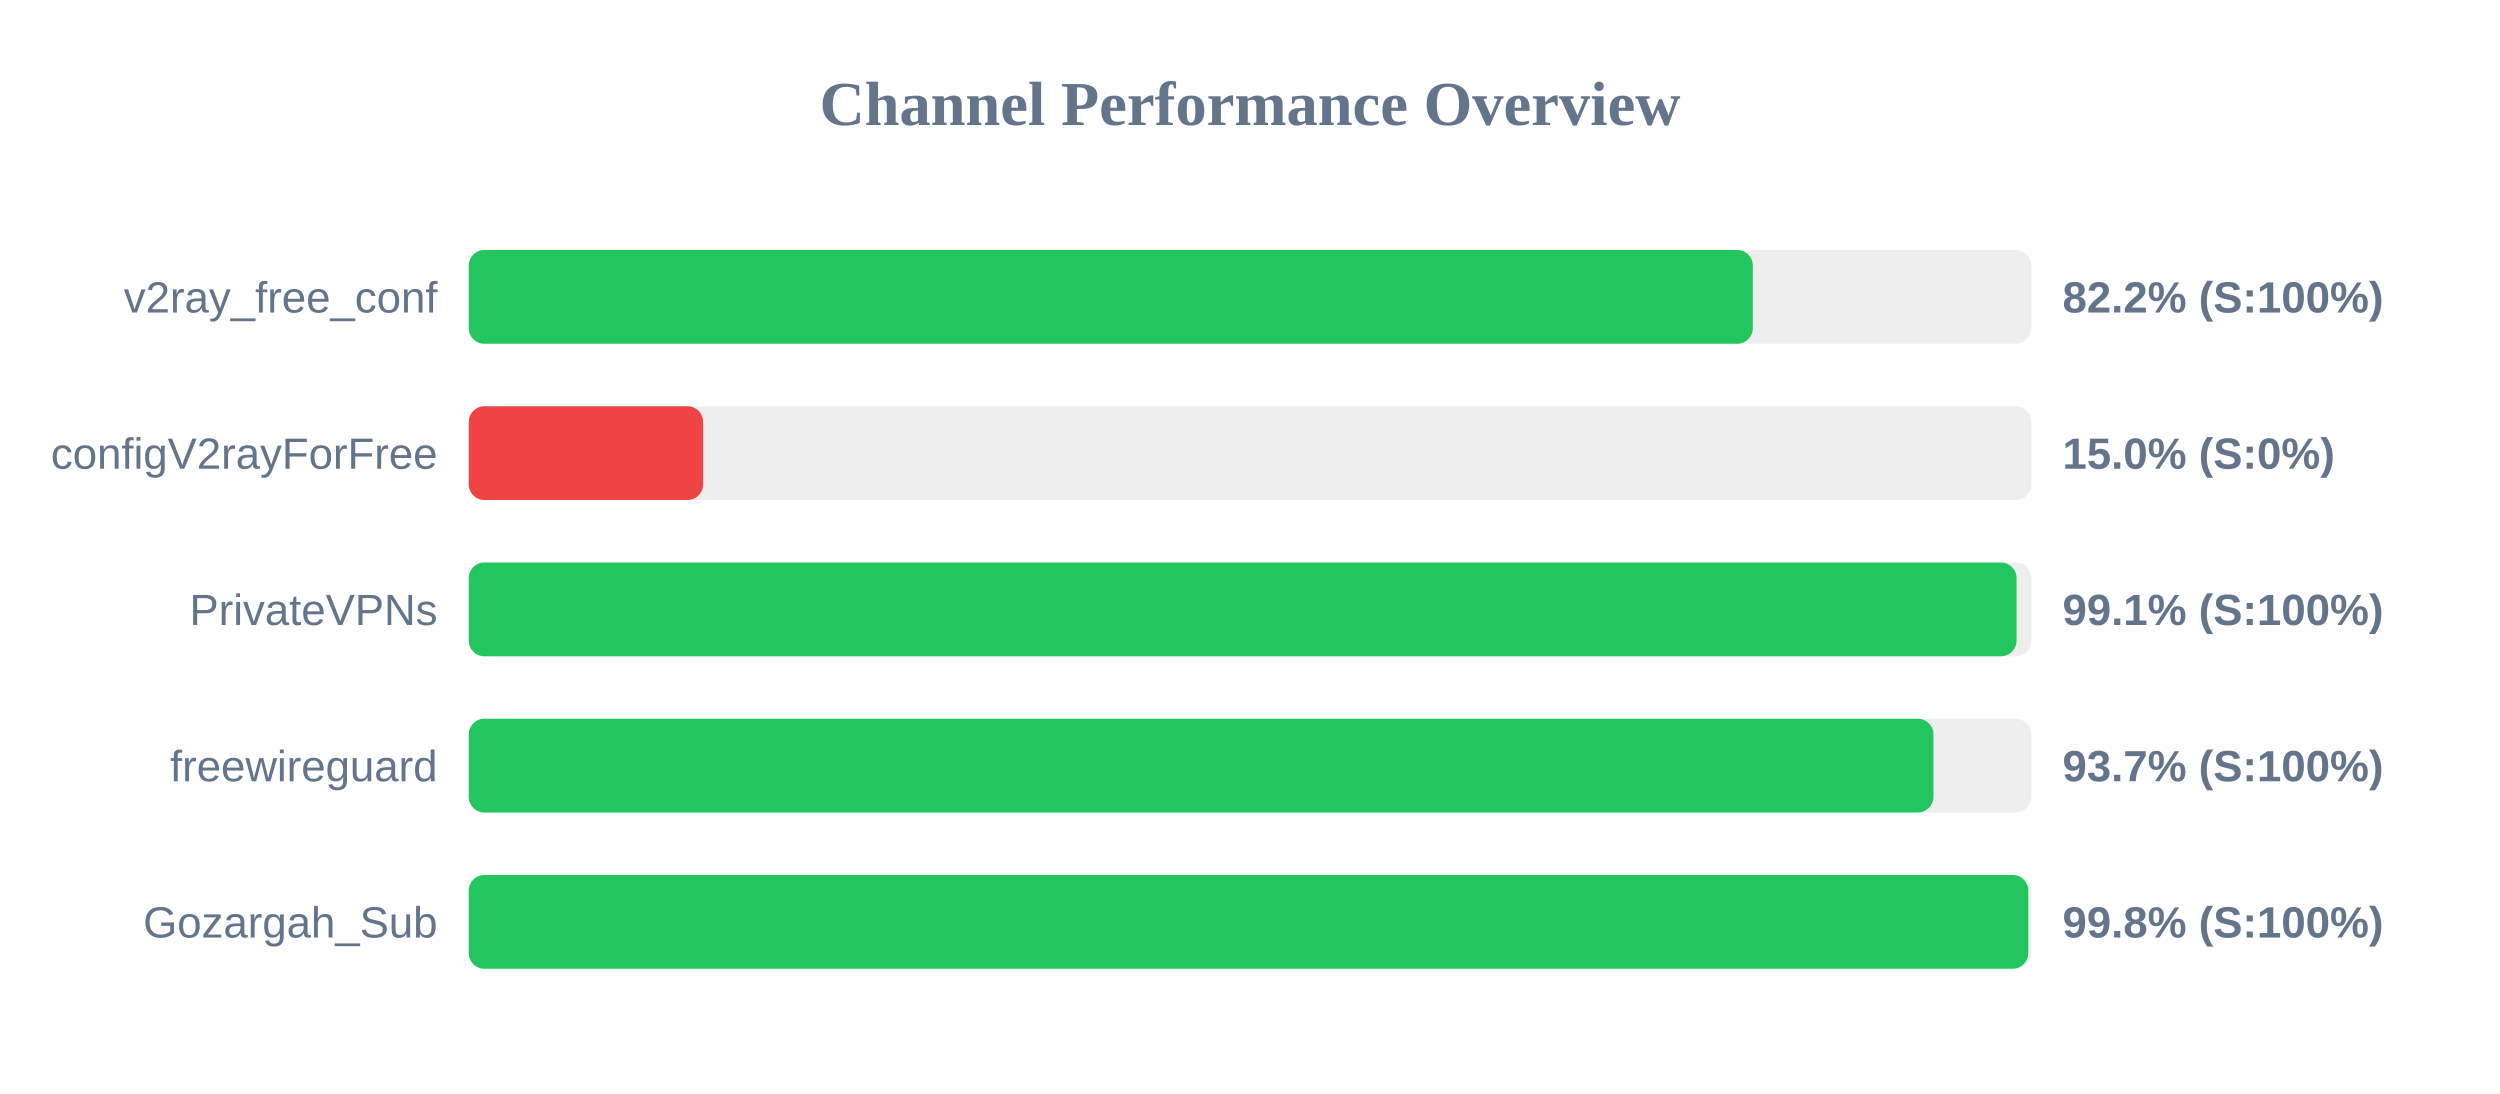
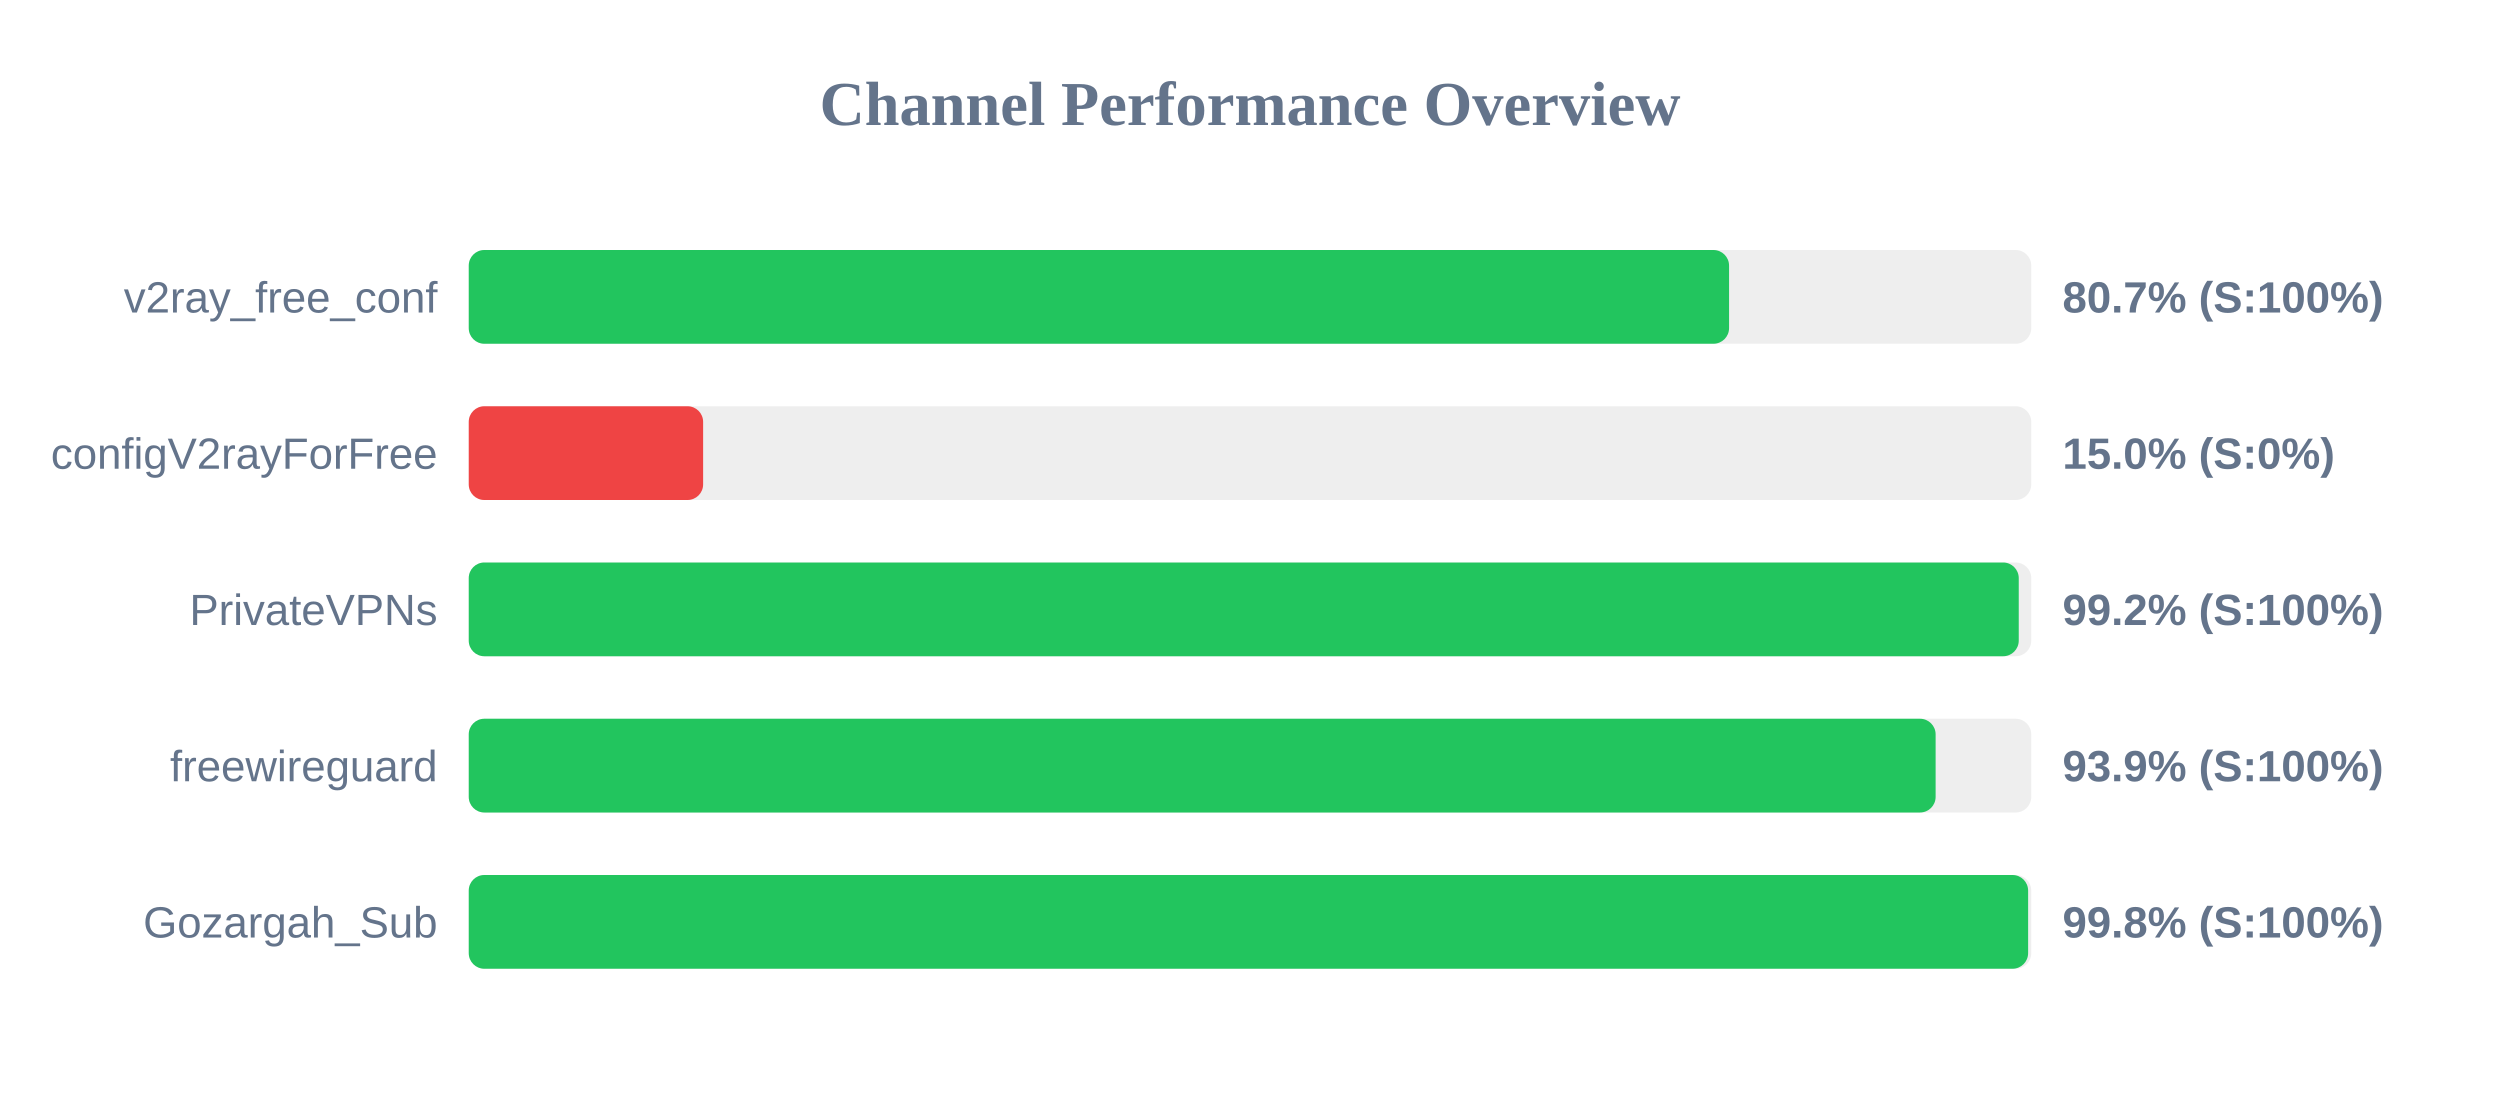
<svg xmlns="http://www.w3.org/2000/svg" width="800" height="350" version="1.1">
  <style>
        .row { font: 14px Arial; fill: #64748b; }
        .score { font: bold 14px Arial; fill: #64748b; }
    </style>
  <text x="400" y="40" text-anchor="middle" font-size="20px" font-weight="bold" fill="#64748b">Channel Performance Overview</text>
  <rect x="150" y="80" width="500" height="30" fill="#eee" rx="5" />
-   <rect x="150" y="80" width="410.9" height="30" fill="#22c55e" rx="5" />
+   <rect x="150" y="80" width="403.3" height="30" fill="#22c55e" rx="5" />
  <text x="140" y="100" text-anchor="end" class="row">v2ray_free_conf</text>
-   <text x="660" y="100" text-anchor="start" class="score">82.2% (S:100%)</text>
+   <text x="660" y="100" text-anchor="start" class="score">80.7% (S:100%)</text>
  <rect x="150" y="130" width="500" height="30" fill="#eee" rx="5" />
  <rect x="150" y="130" width="75.0" height="30" fill="#ef4444" rx="5" />
  <text x="140" y="150" text-anchor="end" class="row">configV2rayForFree</text>
  <text x="660" y="150" text-anchor="start" class="score">15.0% (S:0%)</text>
  <rect x="150" y="180" width="500" height="30" fill="#eee" rx="5" />
-   <rect x="150" y="180" width="495.3" height="30" fill="#22c55e" rx="5" />
+   <rect x="150" y="180" width="496.0" height="30" fill="#22c55e" rx="5" />
  <text x="140" y="200" text-anchor="end" class="row">PrivateVPNs</text>
-   <text x="660" y="200" text-anchor="start" class="score">99.1% (S:100%)</text>
+   <text x="660" y="200" text-anchor="start" class="score">99.2% (S:100%)</text>
  <rect x="150" y="230" width="500" height="30" fill="#eee" rx="5" />
-   <rect x="150" y="230" width="468.7" height="30" fill="#22c55e" rx="5" />
+   <rect x="150" y="230" width="469.4" height="30" fill="#22c55e" rx="5" />
  <text x="140" y="250" text-anchor="end" class="row">freewireguard</text>
-   <text x="660" y="250" text-anchor="start" class="score">93.7% (S:100%)</text>
+   <text x="660" y="250" text-anchor="start" class="score">93.9% (S:100%)</text>
  <rect x="150" y="280" width="500" height="30" fill="#eee" rx="5" />
-   <rect x="150" y="280" width="499.05" height="30" fill="#22c55e" rx="5" />
+   <rect x="150" y="280" width="499.0" height="30" fill="#22c55e" rx="5" />
  <text x="140" y="300" text-anchor="end" class="row">Gozargah_Sub</text>
  <text x="660" y="300" text-anchor="start" class="score">99.8% (S:100%)</text>
</svg>
